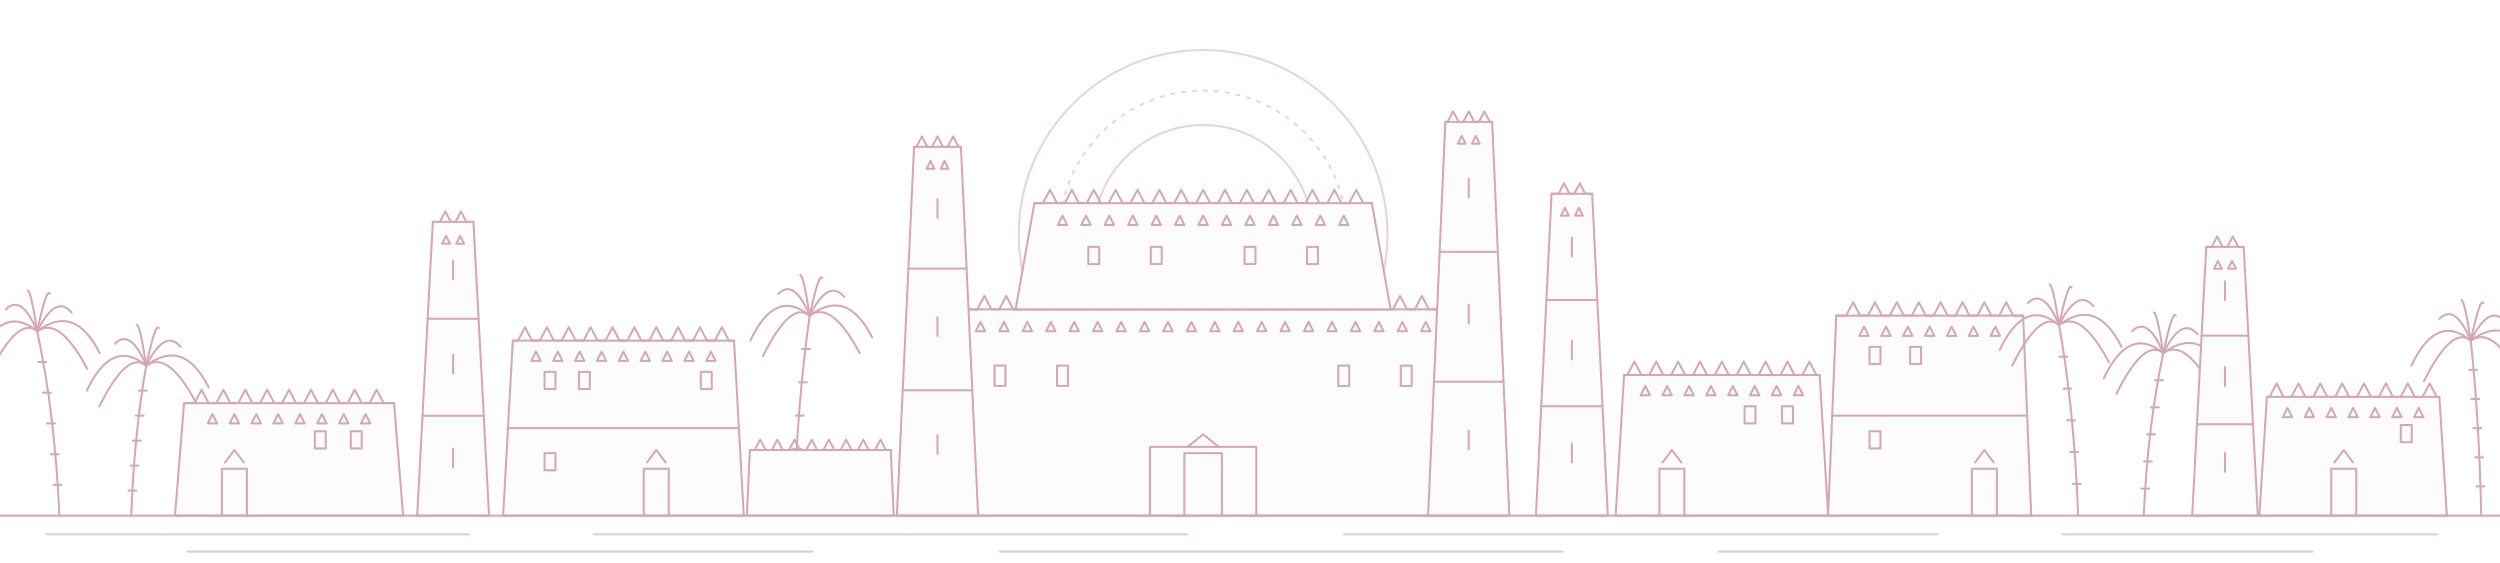
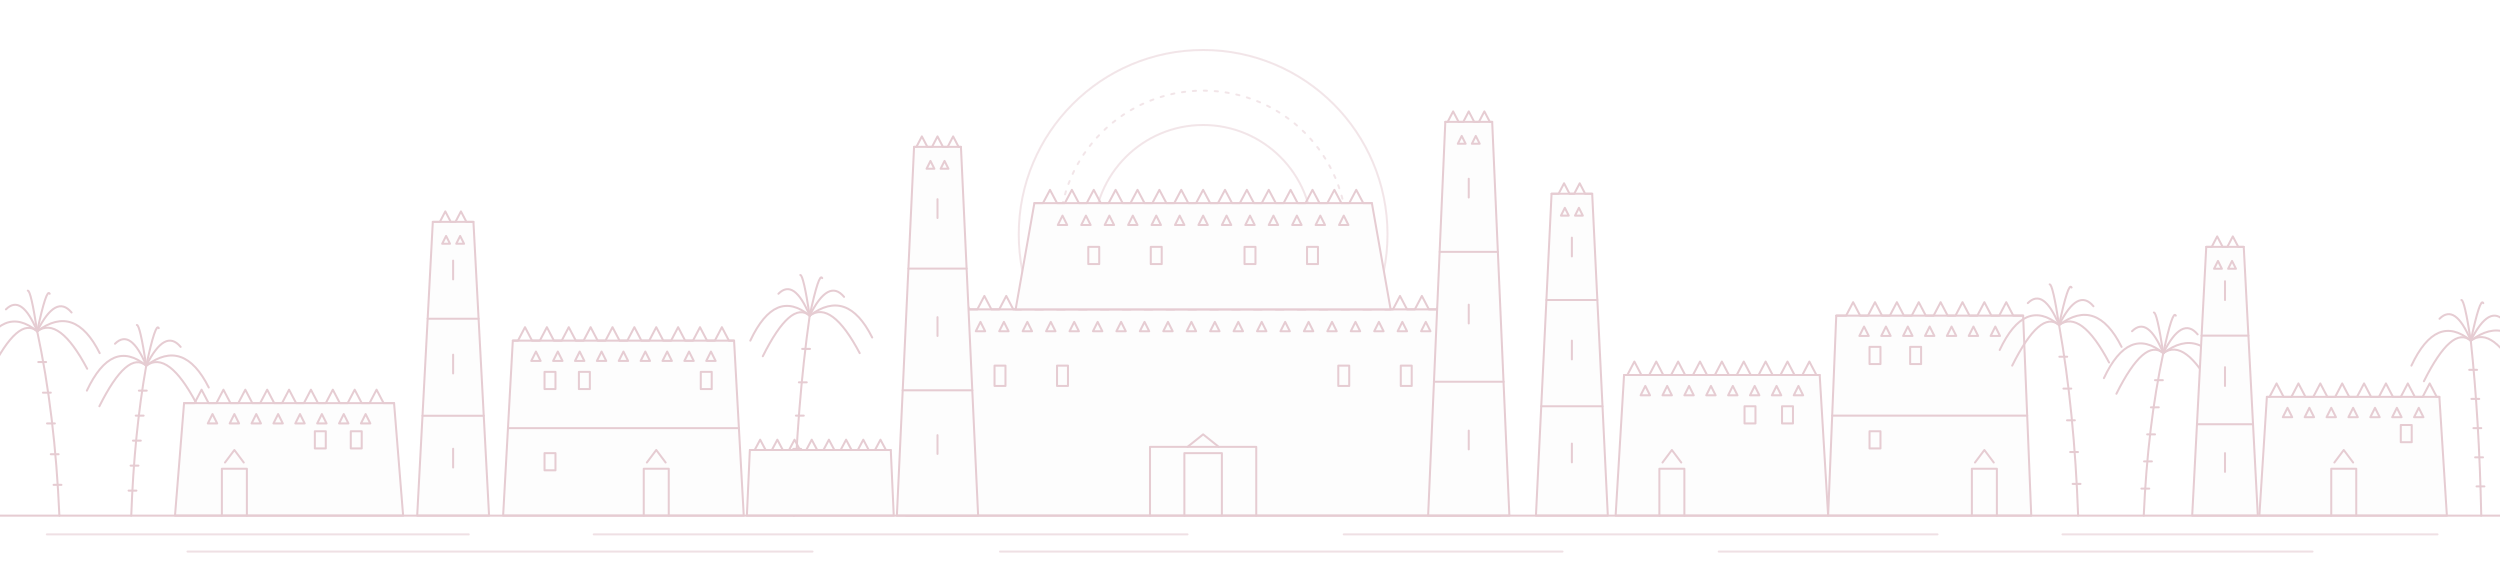
<svg xmlns="http://www.w3.org/2000/svg" viewBox="0 0 1600 360" preserveAspectRatio="xMidYMax meet" aria-hidden="true">
-   <g stroke="#800020" stroke-width="1.3" stroke-linejoin="round" stroke-linecap="round" opacity=".34">
+   <g stroke="#800020" stroke-width="1.3" stroke-linejoin="round" stroke-linecap="round" opacity=".2">
    <g stroke-opacity=".5">
      <circle cx="770" cy="150" r="118" fill="none" />
      <circle cx="770" cy="150" r="92" fill="none" stroke-dasharray="2 5" />
      <circle cx="770" cy="150" r="70" fill="none" />
    </g>
    <path d="M38,330 Q35.2,265.1 23.8,212" fill="none" />
    <path d="M34.3,310.3 h5" fill="none" />
    <path d="M32.5,290.7 h5" fill="none" />
    <path d="M30.1,271 h5" fill="none" />
    <path d="M27.5,251.3 h5" fill="none" />
    <path d="M24.5,231.7 h5" fill="none" />
    <path d="M23.8,212 Q1.8,194 -14.2,228" fill="none" />
    <path d="M23.8,212 Q11.8,202 -6.2,238" fill="none" />
    <path d="M23.8,212 Q13.8,188 3.8,198" fill="none" />
    <path d="M23.8,212 Q19.8,186 17.8,186" fill="none" />
    <path d="M23.8,212 Q29.8,184 31.8,188" fill="none" />
    <path d="M23.8,212 Q35.8,188 45.8,200" fill="none" />
    <path d="M23.8,212 Q37.8,202 55.8,236" fill="none" />
    <path d="M23.8,212 Q47.8,194 63.8,226" fill="none" />
    <path d="M84,330 Q85.9,277.2 93.6,234" fill="none" />
    <path d="M82.3,314 h5" fill="none" />
    <path d="M83.6,298 h5" fill="none" />
    <path d="M85.1,282 h5" fill="none" />
    <path d="M86.9,266 h5" fill="none" />
    <path d="M88.9,250 h5" fill="none" />
    <path d="M93.6,234 Q71.6,216 55.6,250" fill="none" />
    <path d="M93.6,234 Q81.6,224 63.6,260" fill="none" />
    <path d="M93.6,234 Q83.6,210 73.6,220" fill="none" />
    <path d="M93.6,234 Q89.6,208 87.6,208" fill="none" />
    <path d="M93.6,234 Q99.6,206 101.6,210" fill="none" />
    <path d="M93.6,234 Q105.6,210 115.6,222" fill="none" />
    <path d="M93.6,234 Q107.6,224 125.6,258" fill="none" />
    <path d="M93.6,234 Q117.6,216 133.6,248" fill="none" />
    <polygon points="112,330 258,330 252.2,258 117.8,258" fill="#f5f5f5" />
    <path d="M117.8,258 L124.5,258 L129,249.4 L133.5,258 L138.5,258 L143,249.4 L147.5,258 L152.5,258 L157,249.4 L161.5,258 L166.5,258 L171,249.4 L175.5,258 L180.5,258 L185,249.4 L189.5,258 L194.5,258 L199,249.4 L203.5,258 L208.5,258 L213,249.4 L217.5,258 L222.5,258 L227,249.4 L231.5,258 L236.5,258 L241,249.4 L245.5,258 L252.2,258" fill="none" />
    <path d="M133,271 L136,265 L139,271 Z" fill="none" />
    <path d="M147,271 L150,265 L153,271 Z" fill="none" />
    <path d="M161,271 L164,265 L167,271 Z" fill="none" />
    <path d="M175,271 L178,265 L181,271 Z" fill="none" />
    <path d="M189,271 L192,265 L195,271 Z" fill="none" />
    <path d="M203,271 L206,265 L209,271 Z" fill="none" />
    <path d="M217,271 L220,265 L223,271 Z" fill="none" />
    <path d="M231,271 L234,265 L237,271 Z" fill="none" />
    <path d="M142,330 V300 H158 V330" fill="none" />
    <path d="M144,296 L150,288 L156,296" fill="none" />
    <path d="M201.5,276 h7 v11 h-7 Z" fill="none" />
    <path d="M224.5,276 h7 v11 h-7 Z" fill="none" />
    <polygon points="267,330 313,330 303,142 277,142" fill="#f5f5f5" />
    <path d="M277,142 L281.5,142 L285,135.3 L288.5,142 L291.5,142 L295,135.3 L298.5,142 L303,142" fill="none" />
    <path d="M270.4,266.1 H309.6" fill="none" />
    <path d="M273.7,204 H306.3" fill="none" />
    <path d="M290,287.2 V299.2" fill="none" />
    <path d="M290,227 V239" fill="none" />
    <path d="M290,166.8 V178.8" fill="none" />
    <path d="M283,156 L285.5,151 L288,156 Z" fill="none" />
    <path d="M292,156 L294.5,151 L297,156 Z" fill="none" />
    <polygon points="322,330 476,330 469.8,218 328.2,218" fill="#f5f5f5" />
    <path d="M328.2,218 L331.5,218 L336,209.4 L340.5,218 L345.5,218 L350,209.4 L354.5,218 L359.5,218 L364,209.4 L368.5,218 L373.5,218 L378,209.4 L382.5,218 L387.5,218 L392,209.4 L396.5,218 L401.5,218 L406,209.4 L410.5,218 L415.5,218 L420,209.4 L424.5,218 L429.5,218 L434,209.4 L438.5,218 L443.5,218 L448,209.4 L452.5,218 L457.5,218 L462,209.4 L466.5,218 L469.8,218" fill="none" />
    <path d="M340,231 L343,225 L346,231 Z" fill="none" />
    <path d="M354,231 L357,225 L360,231 Z" fill="none" />
    <path d="M368,231 L371,225 L374,231 Z" fill="none" />
    <path d="M382,231 L385,225 L388,231 Z" fill="none" />
    <path d="M396,231 L399,225 L402,231 Z" fill="none" />
    <path d="M410,231 L413,225 L416,231 Z" fill="none" />
    <path d="M424,231 L427,225 L430,231 Z" fill="none" />
    <path d="M438,231 L441,225 L444,231 Z" fill="none" />
    <path d="M452,231 L455,225 L458,231 Z" fill="none" />
    <path d="M325.1,274 H472.9" fill="none" />
    <path d="M412,330 V300 H428 V330" fill="none" />
    <path d="M414,296 L420,288 L426,296" fill="none" />
    <path d="M348.5,238 h7 v11 h-7 Z" fill="none" />
    <path d="M370.5,238 h7 v11 h-7 Z" fill="none" />
    <path d="M348.5,290 h7 v11 h-7 Z" fill="none" />
    <path d="M448.5,238 h7 v11 h-7 Z" fill="none" />
    <path d="M508,330 Q510,259.6 518.2,202" fill="none" />
    <path d="M506.3,308.7 h5" fill="none" />
    <path d="M507.7,287.3 h5" fill="none" />
    <path d="M509.4,266 h5" fill="none" />
    <path d="M511.3,244.7 h5" fill="none" />
    <path d="M513.4,223.3 h5" fill="none" />
    <path d="M518.2,202 Q496.2,184 480.2,218" fill="none" />
    <path d="M518.2,202 Q506.2,192 488.2,228" fill="none" />
    <path d="M518.2,202 Q508.2,178 498.2,188" fill="none" />
    <path d="M518.2,202 Q514.2,176 512.2,176" fill="none" />
    <path d="M518.2,202 Q524.2,174 526.2,178" fill="none" />
    <path d="M518.2,202 Q530.2,178 540.2,190" fill="none" />
    <path d="M518.2,202 Q532.2,192 550.2,226" fill="none" />
    <path d="M518.2,202 Q542.2,184 558.2,216" fill="none" />
    <polygon points="478,330 572,330 570.1,288 479.9,288" fill="#f5f5f5" />
    <path d="M480,288 L483,288 L486.5,281.4 L490,288 L494,288 L497.5,281.4 L501,288 L505,288 L508.5,281.4 L512,288 L516,288 L519.5,281.4 L523,288 L527,288 L530.5,281.4 L534,288 L538,288 L541.5,281.4 L545,288 L549,288 L552.5,281.4 L556,288 L560,288 L563.5,281.4 L567,288 L570,288" fill="none" />
    <polygon points="580,330 960,330 948.6,198 591.4,198" fill="#f5f5f5" />
    <path d="M591.4,198 L597.5,198 L602,189.4 L606.5,198 L611.5,198 L616,189.4 L620.5,198 L625.5,198 L630,189.4 L634.5,198 L639.5,198 L644,189.4 L648.5,198 L653.5,198 L658,189.4 L662.5,198 L667.5,198 L672,189.4 L676.5,198 L681.5,198 L686,189.4 L690.5,198 L695.5,198 L700,189.4 L704.5,198 L709.5,198 L714,189.4 L718.5,198 L723.5,198 L728,189.4 L732.5,198 L737.5,198 L742,189.4 L746.5,198 L751.5,198 L756,189.4 L760.5,198 L765.5,198 L770,189.4 L774.5,198 L779.5,198 L784,189.4 L788.5,198 L793.5,198 L798,189.4 L802.5,198 L807.5,198 L812,189.4 L816.5,198 L821.5,198 L826,189.4 L830.5,198 L835.5,198 L840,189.4 L844.5,198 L849.5,198 L854,189.4 L858.5,198 L863.5,198 L868,189.4 L872.5,198 L877.5,198 L882,189.4 L886.5,198 L891.5,198 L896,189.4 L900.5,198 L905.5,198 L910,189.4 L914.5,198 L919.5,198 L924,189.4 L928.5,198 L933.5,198 L938,189.4 L942.5,198 L948.6,198" fill="none" />
    <path d="M609.5,212 L612.5,206 L615.5,212 Z" fill="none" />
    <path d="M624.5,212 L627.5,206 L630.5,212 Z" fill="none" />
    <path d="M639.5,212 L642.5,206 L645.5,212 Z" fill="none" />
    <path d="M654.5,212 L657.5,206 L660.5,212 Z" fill="none" />
    <path d="M669.5,212 L672.5,206 L675.5,212 Z" fill="none" />
    <path d="M684.5,212 L687.5,206 L690.5,212 Z" fill="none" />
    <path d="M699.5,212 L702.5,206 L705.5,212 Z" fill="none" />
    <path d="M714.5,212 L717.5,206 L720.5,212 Z" fill="none" />
    <path d="M729.5,212 L732.5,206 L735.5,212 Z" fill="none" />
    <path d="M744.5,212 L747.5,206 L750.5,212 Z" fill="none" />
    <path d="M759.5,212 L762.5,206 L765.5,212 Z" fill="none" />
    <path d="M774.5,212 L777.5,206 L780.5,212 Z" fill="none" />
    <path d="M789.5,212 L792.5,206 L795.5,212 Z" fill="none" />
    <path d="M804.5,212 L807.5,206 L810.5,212 Z" fill="none" />
    <path d="M819.5,212 L822.5,206 L825.5,212 Z" fill="none" />
    <path d="M834.5,212 L837.5,206 L840.5,212 Z" fill="none" />
    <path d="M849.5,212 L852.5,206 L855.5,212 Z" fill="none" />
    <path d="M864.5,212 L867.5,206 L870.5,212 Z" fill="none" />
    <path d="M879.5,212 L882.5,206 L885.5,212 Z" fill="none" />
    <path d="M894.5,212 L897.5,206 L900.5,212 Z" fill="none" />
    <path d="M909.5,212 L912.5,206 L915.5,212 Z" fill="none" />
    <path d="M924.5,212 L927.5,206 L930.5,212 Z" fill="none" />
    <polygon points="650,198 890,198 878,130 662,130" fill="#f5f5f5" />
    <path d="M662,130 L667.5,130 L672,121.5 L676.5,130 L681.5,130 L686,121.5 L690.5,130 L695.5,130 L700,121.5 L704.5,130 L709.5,130 L714,121.5 L718.5,130 L723.5,130 L728,121.5 L732.5,130 L737.5,130 L742,121.5 L746.5,130 L751.5,130 L756,121.5 L760.5,130 L765.5,130 L770,121.5 L774.5,130 L779.5,130 L784,121.5 L788.5,130 L793.5,130 L798,121.5 L802.5,130 L807.5,130 L812,121.5 L816.5,130 L821.5,130 L826,121.5 L830.5,130 L835.5,130 L840,121.5 L844.5,130 L849.5,130 L854,121.5 L858.5,130 L863.5,130 L868,121.5 L872.5,130 L878,130" fill="none" />
    <path d="M677,144 L680,138 L683,144 Z" fill="none" />
    <path d="M692,144 L695,138 L698,144 Z" fill="none" />
    <path d="M707,144 L710,138 L713,144 Z" fill="none" />
    <path d="M722,144 L725,138 L728,144 Z" fill="none" />
    <path d="M737,144 L740,138 L743,144 Z" fill="none" />
    <path d="M752,144 L755,138 L758,144 Z" fill="none" />
    <path d="M767,144 L770,138 L773,144 Z" fill="none" />
    <path d="M782,144 L785,138 L788,144 Z" fill="none" />
    <path d="M797,144 L800,138 L803,144 Z" fill="none" />
    <path d="M812,144 L815,138 L818,144 Z" fill="none" />
    <path d="M827,144 L830,138 L833,144 Z" fill="none" />
    <path d="M842,144 L845,138 L848,144 Z" fill="none" />
    <path d="M857,144 L860,138 L863,144 Z" fill="none" />
    <path d="M696.5,158 h7 v11 h-7 Z" fill="none" />
    <path d="M736.5,158 h7 v11 h-7 Z" fill="none" />
    <path d="M796.5,158 h7 v11 h-7 Z" fill="none" />
    <path d="M836.5,158 h7 v11 h-7 Z" fill="none" />
    <path d="M636.5,234 h7 v13 h-7 Z" fill="none" />
    <path d="M676.5,234 h7 v13 h-7 Z" fill="none" />
    <path d="M856.5,234 h7 v13 h-7 Z" fill="none" />
    <path d="M896.5,234 h7 v13 h-7 Z" fill="none" />
    <path d="M758,330 V290 H782 V330" fill="none" />
    <path d="M760,286 L770,278 L780,286" fill="none" />
    <path d="M736,330 V286 H804 V330" fill="none" />
    <polygon points="574,330 626,330 615,94 585,94" fill="#f5f5f5" />
    <path d="M585,94 L586.5,94 L590,87.3 L593.5,94 L596.5,94 L600,87.3 L603.5,94 L606.5,94 L610,87.3 L613.5,94 L615,94" fill="none" />
    <path d="M577.7,249.8 H622.3" fill="none" />
    <path d="M581.4,171.9 H618.6" fill="none" />
    <path d="M600,278.5 V290.5" fill="none" />
    <path d="M600,203 V215" fill="none" />
    <path d="M600,127.5 V139.5" fill="none" />
    <path d="M593,108 L595.5,103 L598,108 Z" fill="none" />
    <path d="M602,108 L604.5,103 L607,108 Z" fill="none" />
    <polygon points="914,330 966,330 955,78 925,78" fill="#f5f5f5" />
    <path d="M925,78 L926.5,78 L930,71.3 L933.5,78 L936.5,78 L940,71.3 L943.5,78 L946.5,78 L950,71.3 L953.5,78 L955,78" fill="none" />
    <path d="M917.7,244.3 H962.3" fill="none" />
    <path d="M921.4,161.2 H958.6" fill="none" />
    <path d="M940,275.6 V287.6" fill="none" />
    <path d="M940,195 V207" fill="none" />
    <path d="M940,114.4 V126.4" fill="none" />
    <path d="M933,92 L935.5,87 L938,92 Z" fill="none" />
    <path d="M942,92 L944.5,87 L947,92 Z" fill="none" />
    <polygon points="983,330 1029,330 1019,124 993,124" fill="#f5f5f5" />
    <path d="M993,124 L997.5,124 L1001,117.3 L1004.5,124 L1007.5,124 L1011,117.3 L1014.5,124 L1019,124" fill="none" />
    <path d="M986.4,260 H1025.6" fill="none" />
    <path d="M989.7,192 H1022.3" fill="none" />
    <path d="M1006,283.9 V295.9" fill="none" />
    <path d="M1006,218 V230" fill="none" />
    <path d="M1006,152.1 V164.1" fill="none" />
    <path d="M999,138 L1001.5,133 L1004,138 Z" fill="none" />
    <path d="M1008,138 L1010.5,133 L1013,138 Z" fill="none" />
    <polygon points="1034,330 1170,330 1164.6,240 1039.4,240" fill="#f5f5f5" />
    <path d="M1039.4,240 L1041.5,240 L1046,231.4 L1050.5,240 L1055.5,240 L1060,231.4 L1064.5,240 L1069.5,240 L1074,231.4 L1078.5,240 L1083.5,240 L1088,231.4 L1092.5,240 L1097.5,240 L1102,231.4 L1106.5,240 L1111.5,240 L1116,231.4 L1120.5,240 L1125.5,240 L1130,231.4 L1134.5,240 L1139.5,240 L1144,231.4 L1148.5,240 L1153.5,240 L1158,231.4 L1162.5,240 L1164.6,240" fill="none" />
    <path d="M1050,253 L1053,247 L1056,253 Z" fill="none" />
    <path d="M1064,253 L1067,247 L1070,253 Z" fill="none" />
    <path d="M1078,253 L1081,247 L1084,253 Z" fill="none" />
    <path d="M1092,253 L1095,247 L1098,253 Z" fill="none" />
    <path d="M1106,253 L1109,247 L1112,253 Z" fill="none" />
    <path d="M1120,253 L1123,247 L1126,253 Z" fill="none" />
    <path d="M1134,253 L1137,247 L1140,253 Z" fill="none" />
    <path d="M1148,253 L1151,247 L1154,253 Z" fill="none" />
    <path d="M1062,330 V300 H1078 V330" fill="none" />
    <path d="M1064,296 L1070,288 L1076,296" fill="none" />
    <path d="M1116.5,260 h7 v11 h-7 Z" fill="none" />
    <path d="M1140.5,260 h7 v11 h-7 Z" fill="none" />
    <polygon points="1170,330 1300,330 1294.8,202 1175.2,202" fill="#f5f5f5" />
    <path d="M1175.2,202 L1181.5,202 L1186,193.4 L1190.5,202 L1195.5,202 L1200,193.4 L1204.5,202 L1209.5,202 L1214,193.4 L1218.5,202 L1223.5,202 L1228,193.4 L1232.5,202 L1237.5,202 L1242,193.4 L1246.5,202 L1251.5,202 L1256,193.4 L1260.5,202 L1265.5,202 L1270,193.4 L1274.5,202 L1279.5,202 L1284,193.4 L1288.5,202 L1294.8,202" fill="none" />
    <path d="M1190,215 L1193,209 L1196,215 Z" fill="none" />
    <path d="M1204,215 L1207,209 L1210,215 Z" fill="none" />
    <path d="M1218,215 L1221,209 L1224,215 Z" fill="none" />
    <path d="M1232,215 L1235,209 L1238,215 Z" fill="none" />
    <path d="M1246,215 L1249,209 L1252,215 Z" fill="none" />
    <path d="M1260,215 L1263,209 L1266,215 Z" fill="none" />
    <path d="M1274,215 L1277,209 L1280,215 Z" fill="none" />
    <path d="M1172.6,266 H1297.4" fill="none" />
    <path d="M1262,330 V300 H1278 V330" fill="none" />
    <path d="M1264,296 L1270,288 L1276,296" fill="none" />
    <path d="M1196.5,222 h7 v11 h-7 Z" fill="none" />
    <path d="M1222.5,222 h7 v11 h-7 Z" fill="none" />
    <path d="M1196.5,276 h7 v11 h-7 Z" fill="none" />
    <path d="M1330,330 Q1327.6,262.9 1317.8,208" fill="none" />
    <path d="M1326.5,309.7 h5" fill="none" />
    <path d="M1324.9,289.3 h5" fill="none" />
    <path d="M1322.9,269 h5" fill="none" />
    <path d="M1320.6,248.7 h5" fill="none" />
    <path d="M1318,228.3 h5" fill="none" />
    <path d="M1317.8,208 Q1295.8,190 1279.8,224" fill="none" />
    <path d="M1317.8,208 Q1305.8,198 1287.8,234" fill="none" />
    <path d="M1317.8,208 Q1307.8,184 1297.8,194" fill="none" />
    <path d="M1317.8,208 Q1313.8,182 1311.8,182" fill="none" />
    <path d="M1317.8,208 Q1323.8,180 1325.8,184" fill="none" />
    <path d="M1317.8,208 Q1329.8,184 1339.8,196" fill="none" />
    <path d="M1317.8,208 Q1331.8,198 1349.8,232" fill="none" />
    <path d="M1317.8,208 Q1341.8,190 1357.8,222" fill="none" />
    <path d="M1372,330 Q1374.5,272.8 1384.5,226" fill="none" />
    <path d="M1370.5,312.7 h5" fill="none" />
    <path d="M1372.2,295.3 h5" fill="none" />
    <path d="M1374.2,278 h5" fill="none" />
    <path d="M1376.6,260.7 h5" fill="none" />
    <path d="M1379.2,243.3 h5" fill="none" />
    <path d="M1384.5,226 Q1362.5,208 1346.5,242" fill="none" />
    <path d="M1384.5,226 Q1372.5,216 1354.5,252" fill="none" />
    <path d="M1384.5,226 Q1374.5,202 1364.5,212" fill="none" />
    <path d="M1384.5,226 Q1380.5,200 1378.5,200" fill="none" />
    <path d="M1384.5,226 Q1390.5,198 1392.5,202" fill="none" />
    <path d="M1384.5,226 Q1396.5,202 1406.5,214" fill="none" />
    <path d="M1384.5,226 Q1398.5,216 1416.5,250" fill="none" />
    <path d="M1384.5,226 Q1408.5,208 1424.5,240" fill="none" />
    <polygon points="1403,330 1445,330 1436,158 1412,158" fill="#f5f5f5" />
    <path d="M1412,158 L1415.5,158 L1419,151.3 L1422.5,158 L1425.5,158 L1429,151.3 L1432.5,158 L1436,158" fill="none" />
    <path d="M1406.1,271.5 H1441.9" fill="none" />
    <path d="M1409,214.8 H1439" fill="none" />
    <path d="M1424,290 V302" fill="none" />
    <path d="M1424,235 V247" fill="none" />
    <path d="M1424,180 V192" fill="none" />
    <path d="M1417,172 L1419.5,167 L1422,172 Z" fill="none" />
    <path d="M1426,172 L1428.5,167 L1431,172 Z" fill="none" />
    <polygon points="1446,330 1566,330 1561.2,254 1450.8,254" fill="#f5f5f5" />
    <path d="M1450.8,254 L1452.5,254 L1457,245.4 L1461.5,254 L1466.5,254 L1471,245.4 L1475.5,254 L1480.5,254 L1485,245.4 L1489.5,254 L1494.5,254 L1499,245.4 L1503.5,254 L1508.5,254 L1513,245.4 L1517.5,254 L1522.5,254 L1527,245.4 L1531.5,254 L1536.5,254 L1541,245.4 L1545.5,254 L1550.5,254 L1555,245.4 L1559.5,254 L1561.2,254" fill="none" />
    <path d="M1461,267 L1464,261 L1467,267 Z" fill="none" />
    <path d="M1475,267 L1478,261 L1481,267 Z" fill="none" />
    <path d="M1489,267 L1492,261 L1495,267 Z" fill="none" />
    <path d="M1503,267 L1506,261 L1509,267 Z" fill="none" />
    <path d="M1517,267 L1520,261 L1523,267 Z" fill="none" />
    <path d="M1531,267 L1534,261 L1537,267 Z" fill="none" />
    <path d="M1545,267 L1548,261 L1551,267 Z" fill="none" />
    <path d="M1492,330 V300 H1508 V330" fill="none" />
    <path d="M1494,296 L1500,288 L1506,296" fill="none" />
    <path d="M1536.5,272 h7 v11 h-7 Z" fill="none" />
    <path d="M1588,330 Q1586.7,268.4 1581.3,218" fill="none" />
    <path d="M1585,311.3 h5" fill="none" />
    <path d="M1584.1,292.7 h5" fill="none" />
    <path d="M1583,274 h5" fill="none" />
    <path d="M1581.7,255.3 h5" fill="none" />
    <path d="M1580.3,236.7 h5" fill="none" />
    <path d="M1581.3,218 Q1559.3,200 1543.3,234" fill="none" />
    <path d="M1581.3,218 Q1569.3,208 1551.3,244" fill="none" />
    <path d="M1581.3,218 Q1571.3,194 1561.3,204" fill="none" />
    <path d="M1581.3,218 Q1577.3,192 1575.3,192" fill="none" />
    <path d="M1581.3,218 Q1587.3,190 1589.3,194" fill="none" />
    <path d="M1581.3,218 Q1593.3,194 1603.3,206" fill="none" />
    <path d="M1581.3,218 Q1595.3,208 1613.3,242" fill="none" />
    <path d="M1581.3,218 Q1605.3,200 1621.3,232" fill="none" />
    <path d="M0,330 H1600" fill="none" />
    <path d="M30,342 H300" fill="none" stroke-opacity=".6" />
    <path d="M380,342 H760" fill="none" stroke-opacity=".6" />
    <path d="M860,342 H1240" fill="none" stroke-opacity=".6" />
    <path d="M1320,342 H1560" fill="none" stroke-opacity=".6" />
    <path d="M120,353 H520" fill="none" stroke-opacity=".6" />
    <path d="M640,353 H1000" fill="none" stroke-opacity=".6" />
    <path d="M1100,353 H1480" fill="none" stroke-opacity=".6" />
  </g>
</svg>
